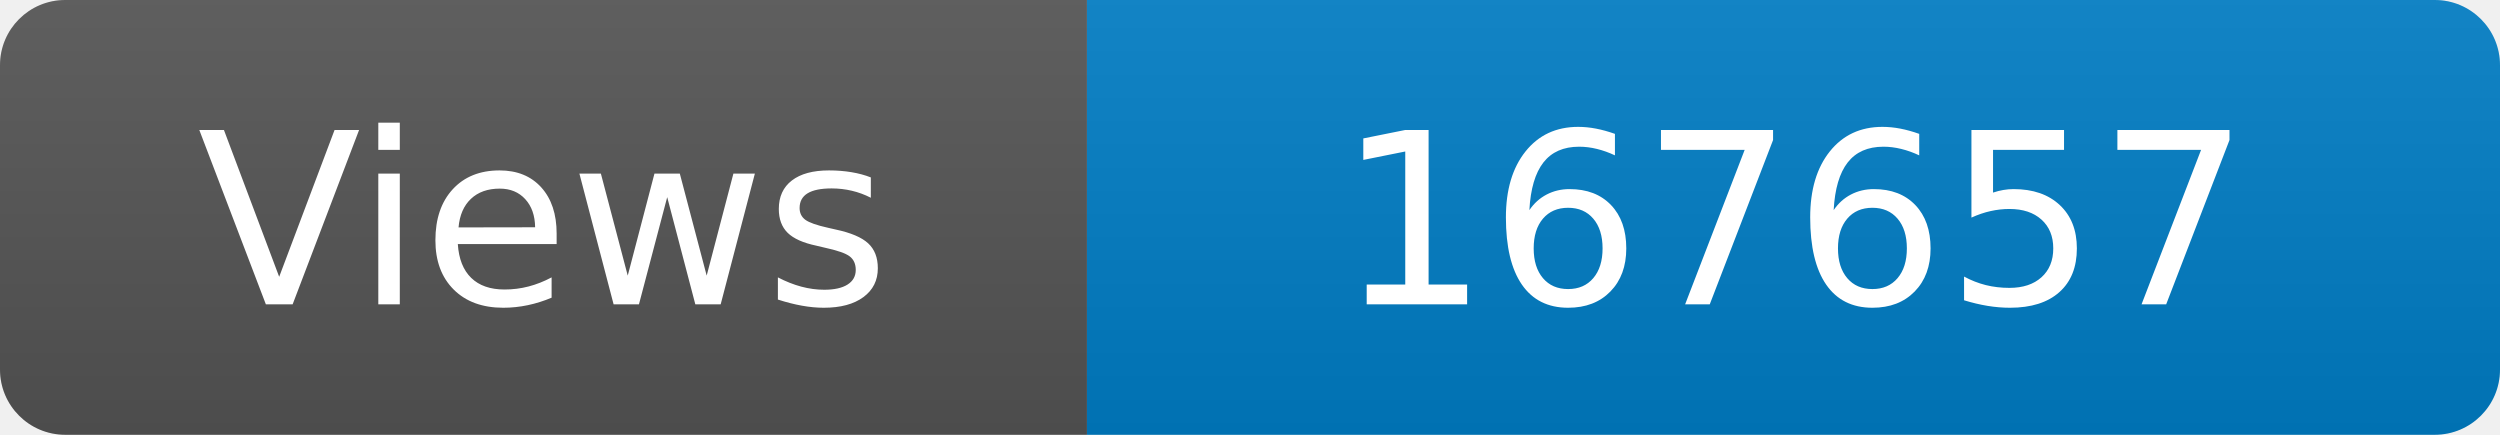
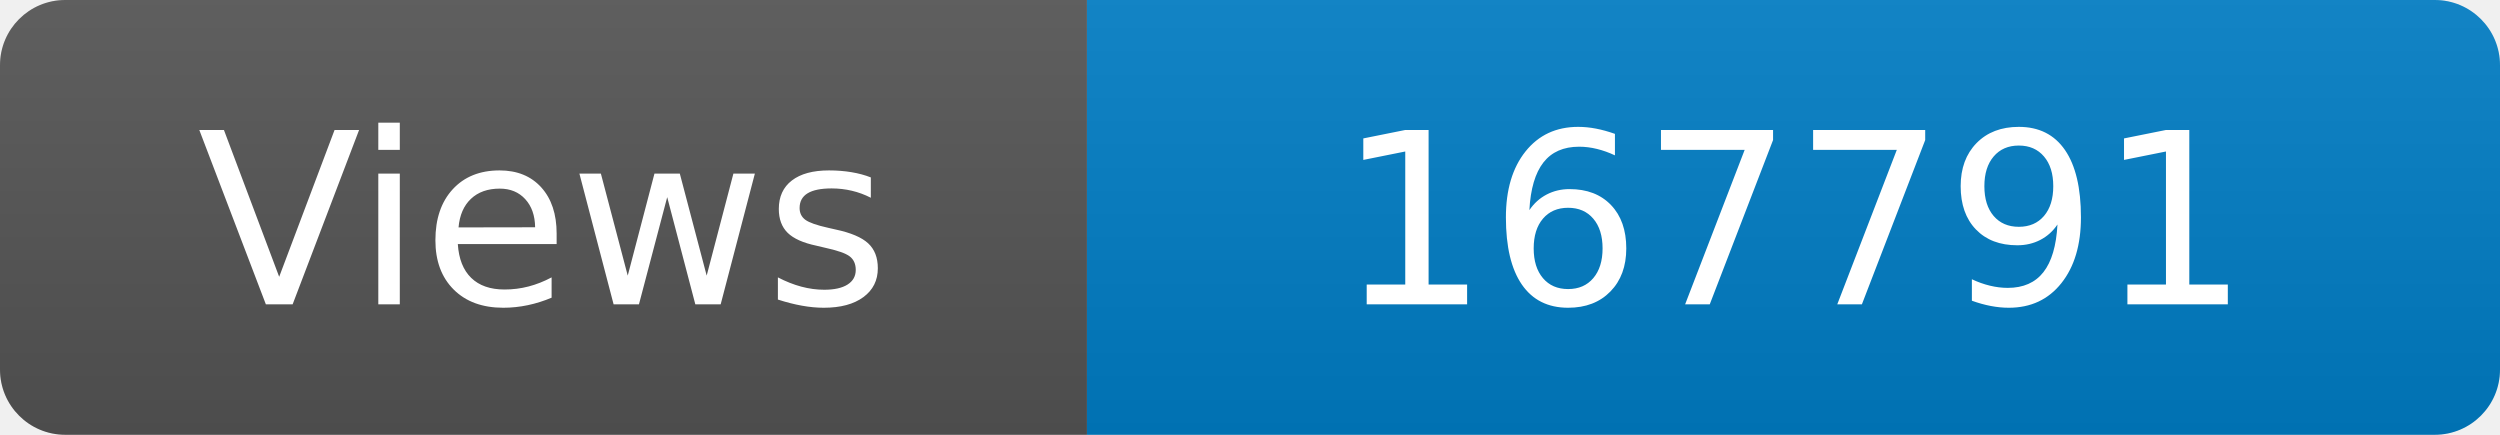
<svg xmlns="http://www.w3.org/2000/svg" width="115" height="20" role="img" aria-label="Maintained?: yes">
  <linearGradient id="s" x2="0" y2="100%">
    <stop offset="0" stop-color="#bbb" stop-opacity=".1" />
    <stop offset="1" stop-opacity=".1" />
  </linearGradient>
  <clipPath id="r">
    <rect width="115" height="20" rx="3" fill="#fff" />
  </clipPath>
  <g clip-path="url(#r)">
    <rect width="50" height="20" fill="#555" />
    <rect x="50" width="160" height="20" fill="#007ec6" />
    <rect width="115" height="20" fill="url(#s)" />
  </g>
  <g fill="#fff" text-anchor="middle" font-family="Verdana,Geneva,DejaVu Sans,sans-serif" font-size="110">
    <text x="250" y="140" transform="scale(.1)" fill="#fff">Views</text>
-     <text x="825" y="140" transform="scale(.1)" fill="#fff">167657</text>
+     <text x="825" y="140" transform="scale(.1)" fill="#fff">167791</text>
  </g>
</svg>
